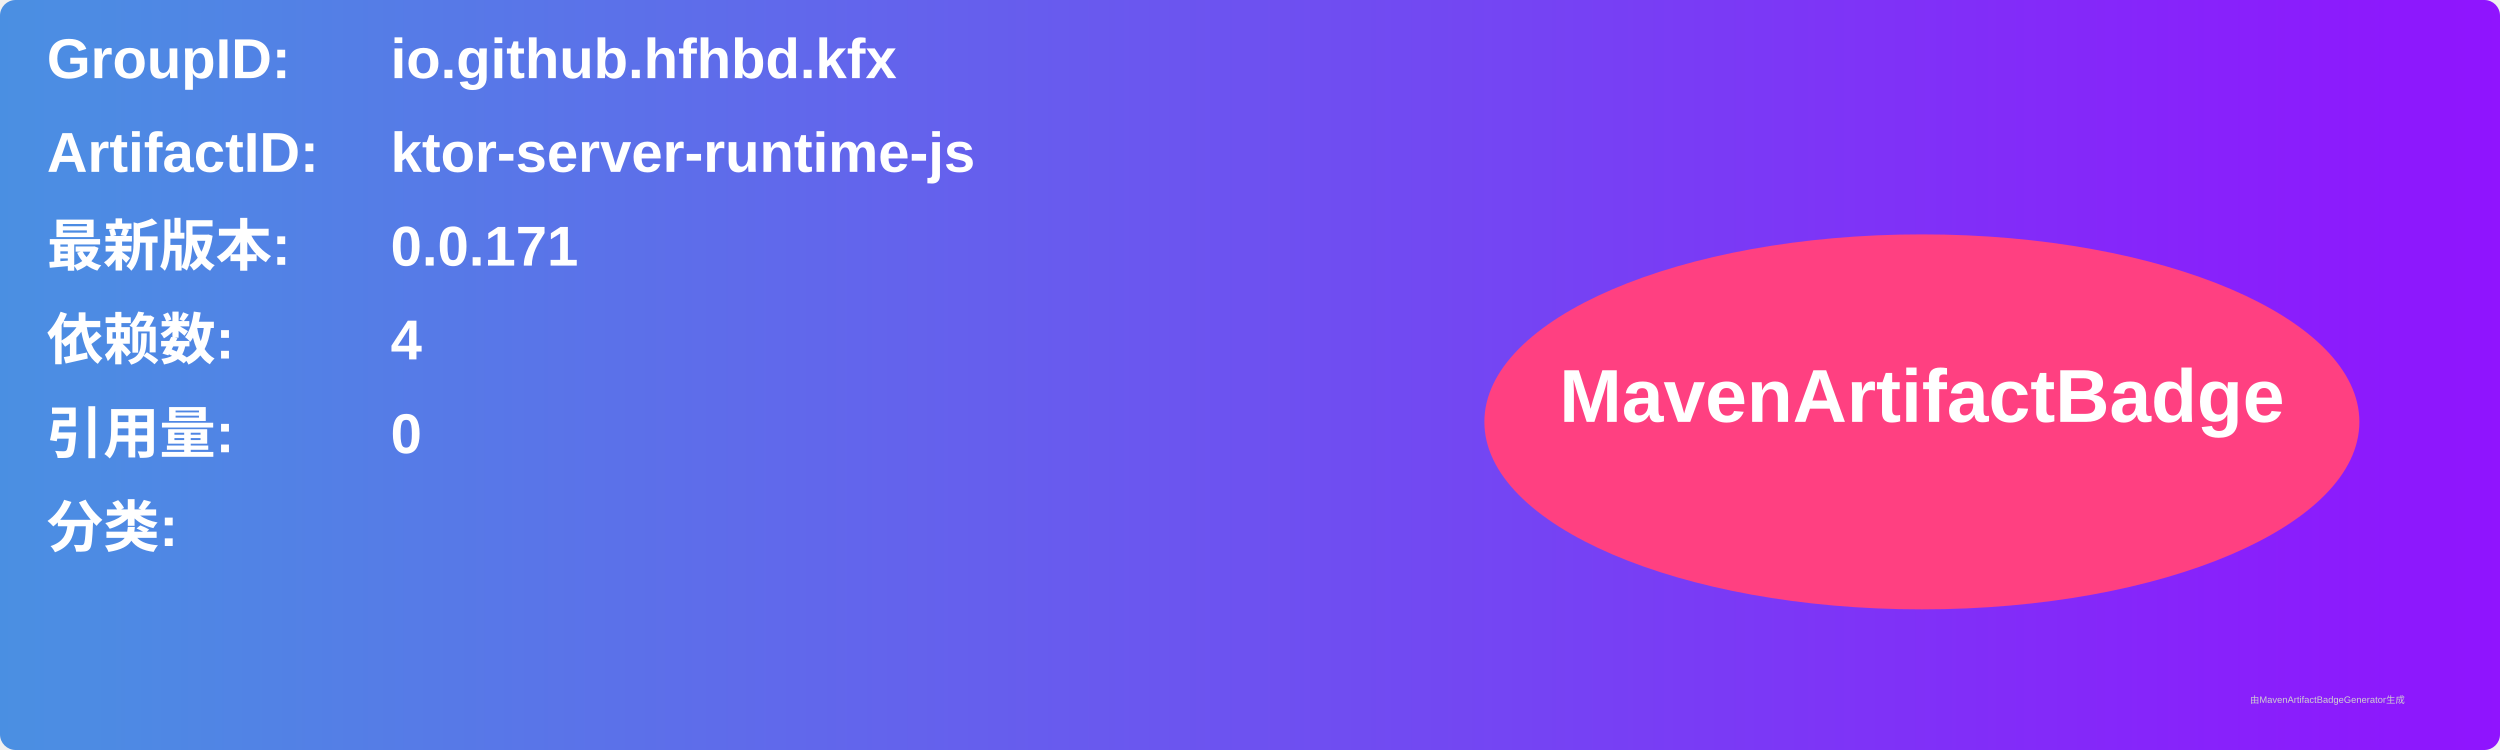
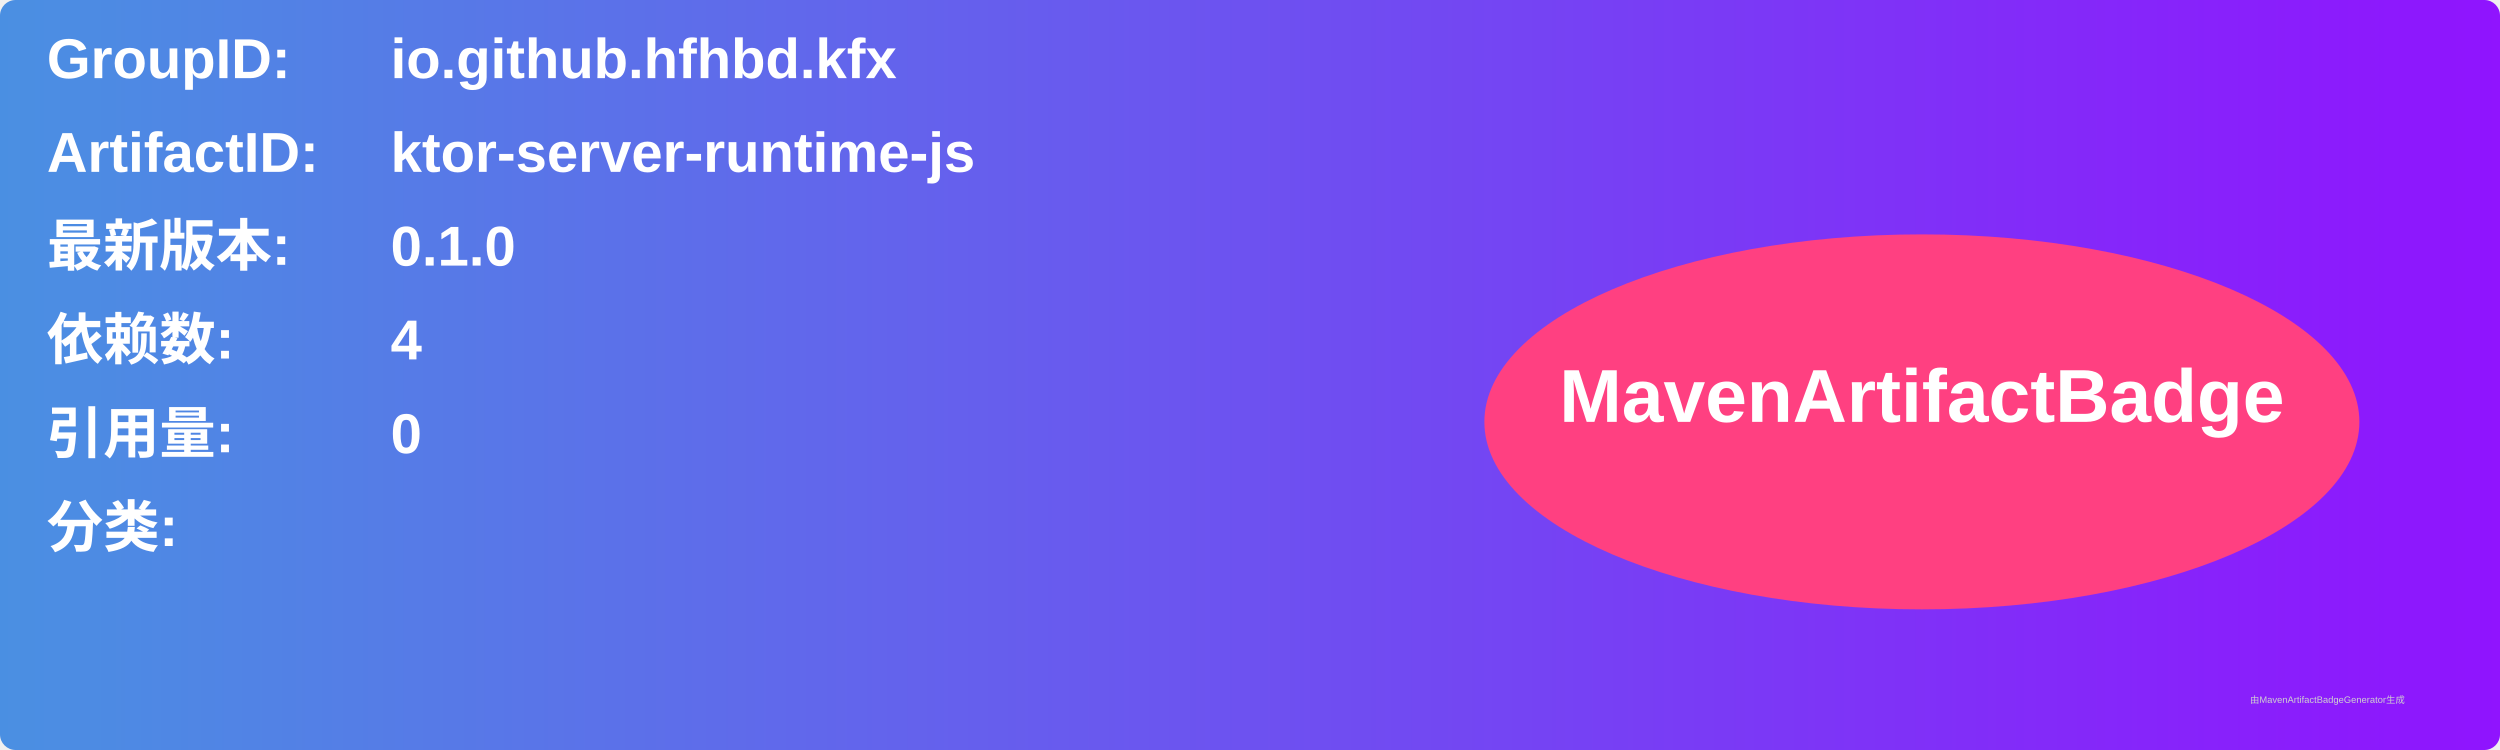
<svg xmlns="http://www.w3.org/2000/svg" width="800" height="240" viewBox="0 0 800 240">
  <linearGradient id="grad" x1="0%" y1="0%" x2="100%" y2="0%">
    <stop offset="0%" stop-color="#4a90e2" />
    <stop offset="100%" stop-color="#9013fe" />
  </linearGradient>
  <rect width="100%" height="100%" rx="5" ry="5" fill="url(#grad)" />
  <g transform="translate(15, 15)">
    <text x="0" y="10" font-family="Arial" font-size="18" fill="white" font-weight="bold" width="260">GroupID:</text>
    <text x="110" y="10" font-family="Arial" font-size="18" fill="white" font-weight="bold" width="460">io.github.hfhbd.kfx</text>
    <text x="0" y="40" font-family="Arial" font-size="18" fill="white" font-weight="bold" width="260">ArtifactID:</text>
    <text x="110" y="40" font-family="Arial" font-size="18" fill="white" font-weight="bold" width="460">ktor-server-runtime-js</text>
    <text x="0" y="70" font-family="Arial" font-size="18" fill="white" font-weight="bold">最新版本:</text>
    <text x="110" y="70" font-family="Arial" font-size="18" fill="white" font-weight="bold">
-       <tspan font-weight="bold">0.0.171</tspan>
+       <tspan font-weight="bold">0.1.0</tspan>
    </text>
    <text x="0" y="100" font-family="Arial" font-size="18" fill="white" font-weight="bold">依赖数: </text>
    <text x="110" y="100" font-family="Arial" font-size="18" fill="white">
      <tspan font-weight="bold">4</tspan>
    </text>
    <text x="0" y="130" font-family="Arial" font-size="18" fill="white" font-weight="bold">引用量: </text>
    <text x="110" y="130" font-family="Arial" font-size="18" fill="white">
      <tspan font-weight="bold">0</tspan>
    </text>
    <text x="0" y="160" font-family="Arial" font-size="18" fill="white" font-weight="bold">分类:</text>
    <text x="10" y="190" font-family="Arial" font-size="10" fill="white">
      <tspan font-weight="bold" />
    </text>
    <ellipse cx="600" cy="120" rx="140" ry="60" fill="#ff4081" />
    <text x="600" y="120" text-anchor="middle" font-family="Arial" font-size="24" fill="white" font-weight="bold">MavenArtifactBadge</text>
  </g>
  <text x="720" y="225" font-family="Arial" font-size="3" fill="#d0d0d0">由MavenArtifactBadgeGenerator生成</text>
</svg>
